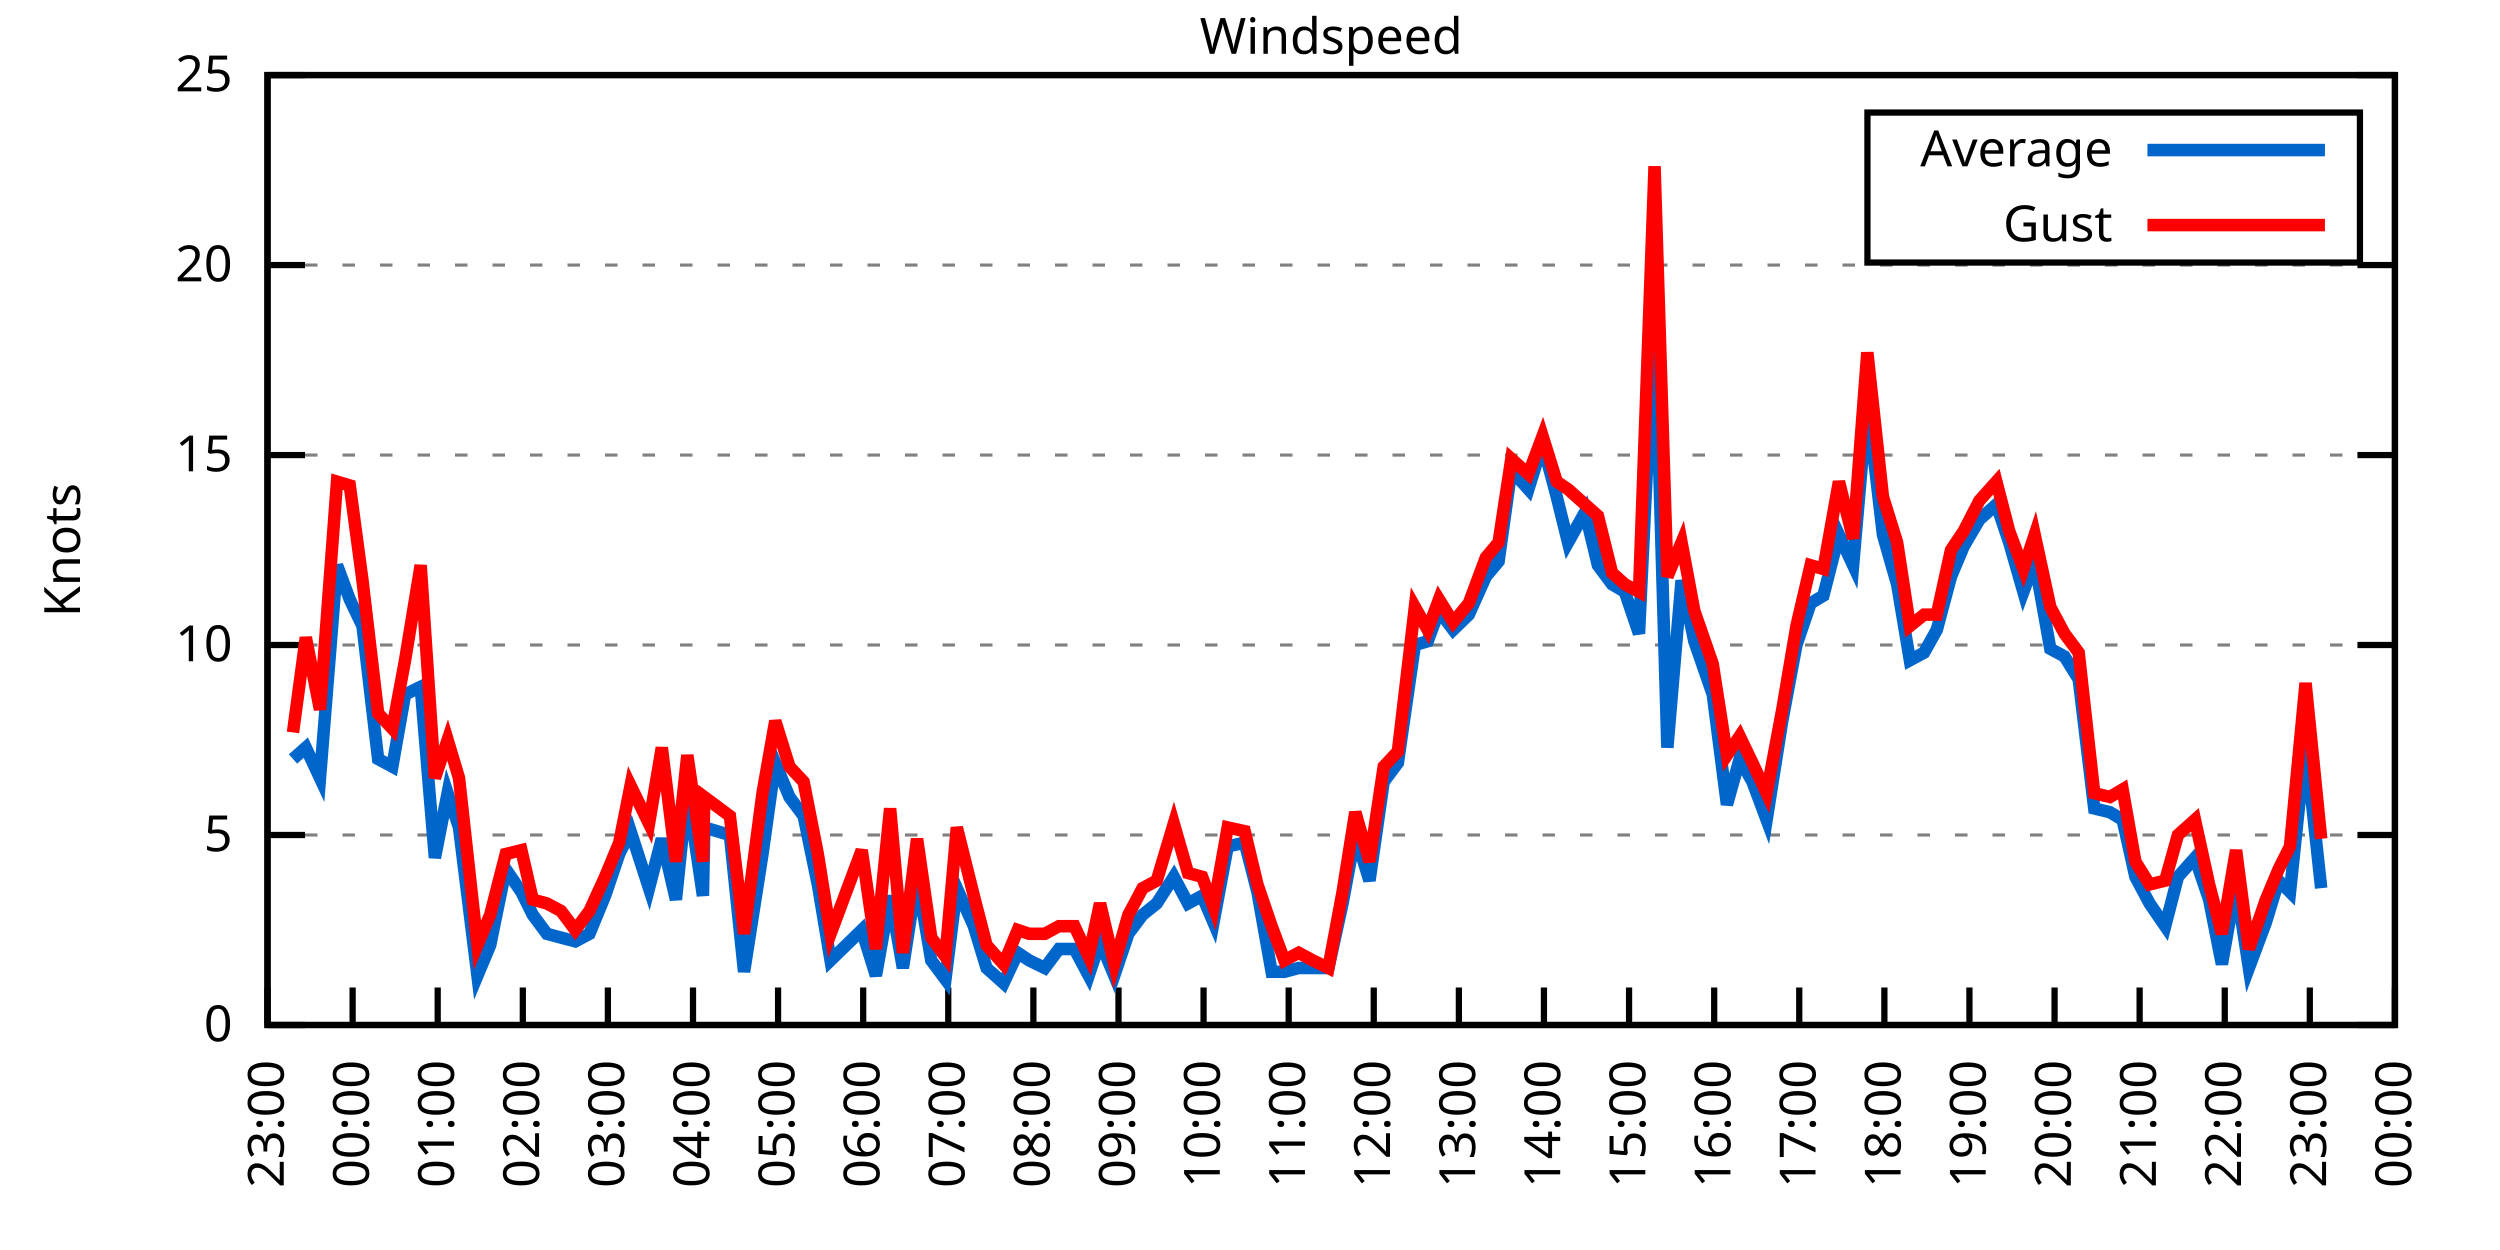
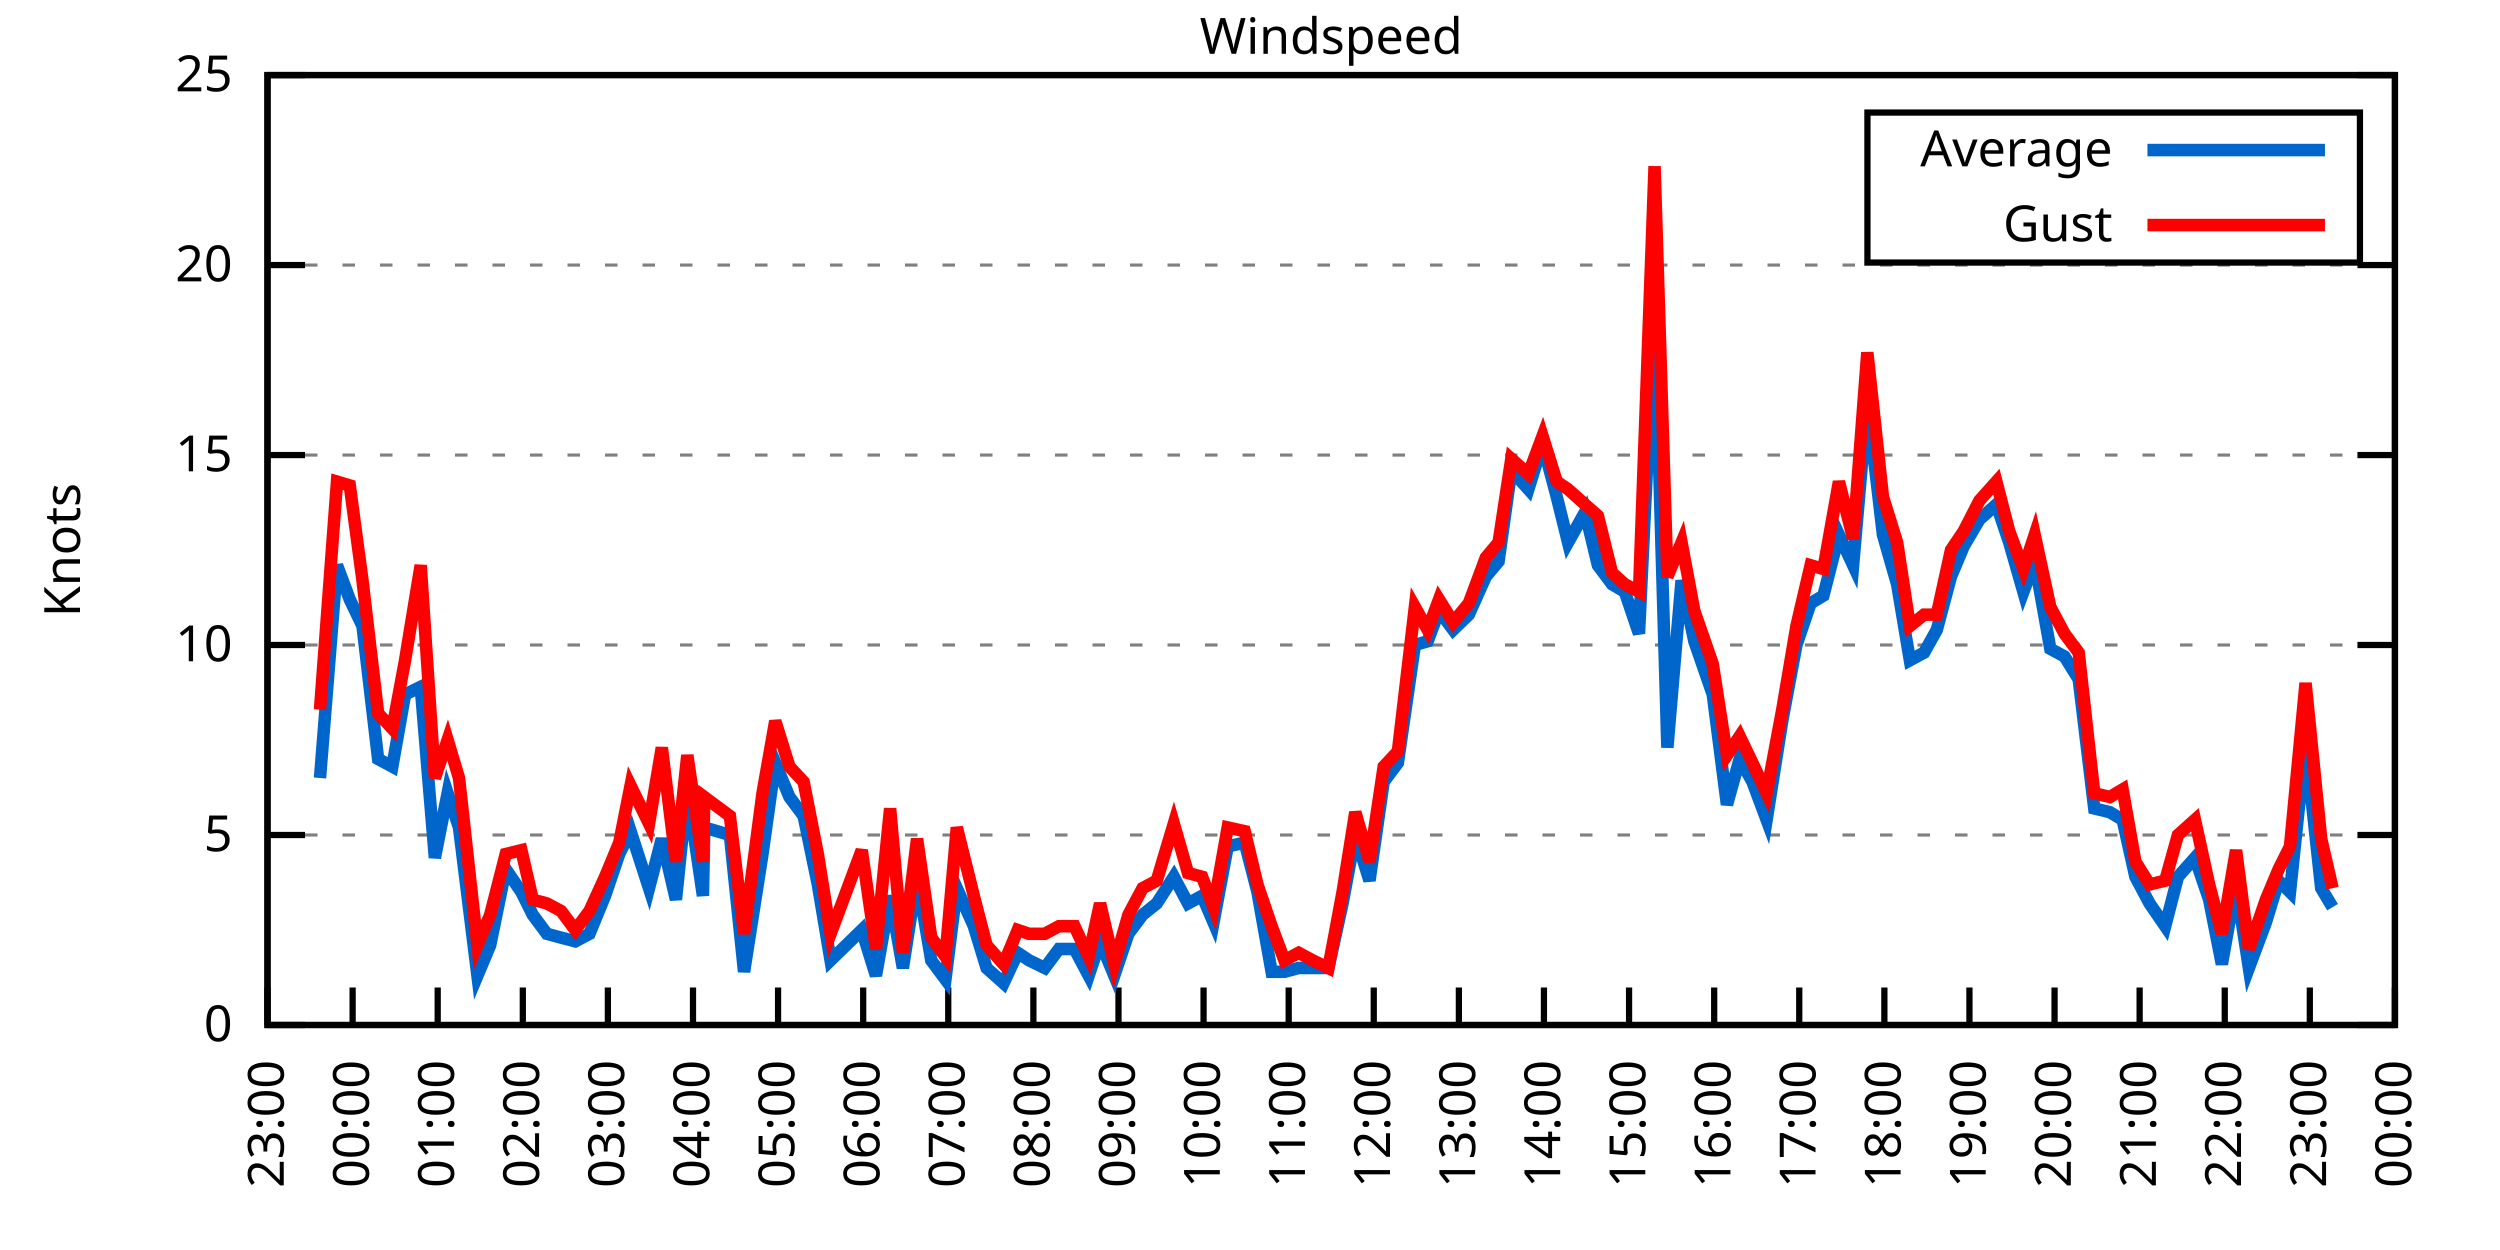
<svg xmlns="http://www.w3.org/2000/svg" xmlns:xlink="http://www.w3.org/1999/xlink" width="400" height="200" viewBox="0 0 400 200">
  <g id="gnuplot_canvas">
    <rect x="0" y="0" width="400" height="200" fill="none" />
    <defs>
      <circle id="gpDot" r="0.5" stroke-width="0.5" stroke="currentColor" />
      <path id="gpPt0" stroke-width="0.333" stroke="currentColor" d="M-1,0 h2 M0,-1 v2" />
      <path id="gpPt1" stroke-width="0.333" stroke="currentColor" d="M-1,-1 L1,1 M1,-1 L-1,1" />
      <path id="gpPt2" stroke-width="0.333" stroke="currentColor" d="M-1,0 L1,0 M0,-1 L0,1 M-1,-1 L1,1 M-1,1 L1,-1" />
      <rect id="gpPt3" stroke-width="0.333" stroke="currentColor" x="-1" y="-1" width="2" height="2" />
      <rect id="gpPt4" stroke-width="0.333" stroke="currentColor" fill="currentColor" x="-1" y="-1" width="2" height="2" />
      <circle id="gpPt5" stroke-width="0.333" stroke="currentColor" cx="0" cy="0" r="1" />
      <use xlink:href="#gpPt5" id="gpPt6" fill="currentColor" stroke="none" />
      <path id="gpPt7" stroke-width="0.333" stroke="currentColor" d="M0,-1.33 L-1.33,0.67 L1.33,0.67 z" />
      <use xlink:href="#gpPt7" id="gpPt8" fill="currentColor" stroke="none" />
      <use xlink:href="#gpPt7" id="gpPt9" stroke="currentColor" transform="rotate(180)" />
      <use xlink:href="#gpPt9" id="gpPt10" fill="currentColor" stroke="none" />
      <use xlink:href="#gpPt3" id="gpPt11" stroke="currentColor" transform="rotate(45)" />
      <use xlink:href="#gpPt11" id="gpPt12" fill="currentColor" stroke="none" />
      <path id="gpPt13" stroke-width="0.333" stroke="currentColor" d="M0,1.330 L1.265,0.411 L0.782,-1.067 L-0.782,-1.076 L-1.265,0.411 z" />
      <use xlink:href="#gpPt13" id="gpPt14" fill="currentColor" stroke="none" />
      <filter id="textbox" filterUnits="objectBoundingBox" x="0" y="0" height="1" width="1">
        <feFlood flood-color="white" flood-opacity="1" result="bgnd" />
        <feComposite in="SourceGraphic" in2="bgnd" operator="atop" />
      </filter>
      <filter id="greybox" filterUnits="objectBoundingBox" x="0" y="0" height="1" width="1">
        <feFlood flood-color="lightgrey" flood-opacity="1" result="grey" />
        <feComposite in="SourceGraphic" in2="grey" operator="atop" />
      </filter>
    </defs>
    <g fill="none" color="white" stroke="currentColor" stroke-width="1.00" stroke-linecap="butt" stroke-linejoin="miter">
</g>
    <g fill="none" color="black" stroke="currentColor" stroke-width="1.00" stroke-linecap="butt" stroke-linejoin="miter">
      <g stroke="none" shape-rendering="crispEdges">
        <polygon fill="rgb(255, 255, 255)" points="42.80,164.00 383.18,164.00 383.18,12.02 42.80,12.02 " />
      </g>
    </g>
    <g fill="none" color="black" stroke="currentColor" stroke-width="1.00" stroke-linecap="butt" stroke-linejoin="miter">
</g>
    <g fill="none" color="black" stroke="black" stroke-width="0.50" stroke-linecap="butt" stroke-linejoin="miter">
</g>
    <g fill="none" color="gray" stroke="currentColor" stroke-width="0.50" stroke-linecap="butt" stroke-linejoin="miter">
      <path stroke="gray" stroke-dasharray="2,4" class="gridline" d="M42.80,164.00 L383.19,164.00  " />
    </g>
    <g fill="none" color="gray" stroke="gray" stroke-width="1.00" stroke-linecap="butt" stroke-linejoin="miter">
</g>
    <g fill="none" color="black" stroke="currentColor" stroke-width="1.00" stroke-linecap="butt" stroke-linejoin="miter">
      <path stroke="black" d="M42.80,164.00 L48.80,164.00 M383.19,164.00 L377.19,164.00  " />
      <g transform="translate(37.20,166.60)" stroke="none" fill="black" font-family="Sans" font-size="8.00" text-anchor="end">
        <text>
          <tspan font-family="Sans"> 0</tspan>
        </text>
      </g>
    </g>
    <g fill="none" color="black" stroke="currentColor" stroke-width="1.00" stroke-linecap="butt" stroke-linejoin="miter">
</g>
    <g fill="none" color="black" stroke="black" stroke-width="0.50" stroke-linecap="butt" stroke-linejoin="miter">
</g>
    <g fill="none" color="gray" stroke="currentColor" stroke-width="0.50" stroke-linecap="butt" stroke-linejoin="miter">
      <path stroke="gray" stroke-dasharray="2,4" class="gridline" d="M42.80,133.60 L383.19,133.60  " />
    </g>
    <g fill="none" color="gray" stroke="gray" stroke-width="1.00" stroke-linecap="butt" stroke-linejoin="miter">
</g>
    <g fill="none" color="black" stroke="currentColor" stroke-width="1.00" stroke-linecap="butt" stroke-linejoin="miter">
      <path stroke="black" d="M42.80,133.60 L48.80,133.60 M383.19,133.60 L377.19,133.60  " />
      <g transform="translate(37.20,136.20)" stroke="none" fill="black" font-family="Sans" font-size="8.00" text-anchor="end">
        <text>
          <tspan font-family="Sans"> 5</tspan>
        </text>
      </g>
    </g>
    <g fill="none" color="black" stroke="currentColor" stroke-width="1.00" stroke-linecap="butt" stroke-linejoin="miter">
</g>
    <g fill="none" color="black" stroke="black" stroke-width="0.50" stroke-linecap="butt" stroke-linejoin="miter">
</g>
    <g fill="none" color="gray" stroke="currentColor" stroke-width="0.50" stroke-linecap="butt" stroke-linejoin="miter">
      <path stroke="gray" stroke-dasharray="2,4" class="gridline" d="M42.80,103.20 L383.19,103.20  " />
    </g>
    <g fill="none" color="gray" stroke="gray" stroke-width="1.00" stroke-linecap="butt" stroke-linejoin="miter">
</g>
    <g fill="none" color="black" stroke="currentColor" stroke-width="1.00" stroke-linecap="butt" stroke-linejoin="miter">
      <path stroke="black" d="M42.80,103.20 L48.80,103.20 M383.19,103.20 L377.19,103.20  " />
      <g transform="translate(37.20,105.80)" stroke="none" fill="black" font-family="Sans" font-size="8.00" text-anchor="end">
        <text>
          <tspan font-family="Sans"> 10</tspan>
        </text>
      </g>
    </g>
    <g fill="none" color="black" stroke="currentColor" stroke-width="1.00" stroke-linecap="butt" stroke-linejoin="miter">
</g>
    <g fill="none" color="black" stroke="black" stroke-width="0.50" stroke-linecap="butt" stroke-linejoin="miter">
</g>
    <g fill="none" color="gray" stroke="currentColor" stroke-width="0.50" stroke-linecap="butt" stroke-linejoin="miter">
      <path stroke="gray" stroke-dasharray="2,4" class="gridline" d="M42.80,72.81 L383.19,72.81  " />
    </g>
    <g fill="none" color="gray" stroke="gray" stroke-width="1.00" stroke-linecap="butt" stroke-linejoin="miter">
</g>
    <g fill="none" color="black" stroke="currentColor" stroke-width="1.00" stroke-linecap="butt" stroke-linejoin="miter">
      <path stroke="black" d="M42.80,72.81 L48.80,72.81 M383.19,72.81 L377.19,72.81  " />
      <g transform="translate(37.20,75.41)" stroke="none" fill="black" font-family="Sans" font-size="8.00" text-anchor="end">
        <text>
          <tspan font-family="Sans"> 15</tspan>
        </text>
      </g>
    </g>
    <g fill="none" color="black" stroke="currentColor" stroke-width="1.00" stroke-linecap="butt" stroke-linejoin="miter">
</g>
    <g fill="none" color="black" stroke="black" stroke-width="0.50" stroke-linecap="butt" stroke-linejoin="miter">
</g>
    <g fill="none" color="gray" stroke="currentColor" stroke-width="0.50" stroke-linecap="butt" stroke-linejoin="miter">
      <path stroke="gray" stroke-dasharray="2,4" class="gridline" d="M42.80,42.41 L383.19,42.41  " />
    </g>
    <g fill="none" color="gray" stroke="gray" stroke-width="1.00" stroke-linecap="butt" stroke-linejoin="miter">
</g>
    <g fill="none" color="black" stroke="currentColor" stroke-width="1.00" stroke-linecap="butt" stroke-linejoin="miter">
      <path stroke="black" d="M42.80,42.41 L48.80,42.41 M383.19,42.41 L377.19,42.41  " />
      <g transform="translate(37.20,45.01)" stroke="none" fill="black" font-family="Sans" font-size="8.00" text-anchor="end">
        <text>
          <tspan font-family="Sans"> 20</tspan>
        </text>
      </g>
    </g>
    <g fill="none" color="black" stroke="currentColor" stroke-width="1.00" stroke-linecap="butt" stroke-linejoin="miter">
</g>
    <g fill="none" color="black" stroke="black" stroke-width="0.50" stroke-linecap="butt" stroke-linejoin="miter">
</g>
    <g fill="none" color="gray" stroke="currentColor" stroke-width="0.50" stroke-linecap="butt" stroke-linejoin="miter">
      <path stroke="gray" stroke-dasharray="2,4" class="gridline" d="M42.80,12.01 L383.19,12.01  " />
    </g>
    <g fill="none" color="gray" stroke="gray" stroke-width="1.00" stroke-linecap="butt" stroke-linejoin="miter">
</g>
    <g fill="none" color="black" stroke="currentColor" stroke-width="1.00" stroke-linecap="butt" stroke-linejoin="miter">
      <path stroke="black" d="M42.80,12.01 L48.80,12.01 M383.19,12.01 L377.19,12.01  " />
      <g transform="translate(37.20,14.61)" stroke="none" fill="black" font-family="Sans" font-size="8.00" text-anchor="end">
        <text>
          <tspan font-family="Sans"> 25</tspan>
        </text>
      </g>
    </g>
    <g fill="none" color="black" stroke="currentColor" stroke-width="1.00" stroke-linecap="butt" stroke-linejoin="miter">
      <path stroke="black" d="M42.80,164.00 L42.80,158.00  " />
      <g transform="translate(45.40,169.60) rotate(270.00)" stroke="none" fill="black" font-family="Sans" font-size="8.00" text-anchor="end">
        <text>
          <tspan font-family="Sans">23:00</tspan>
        </text>
      </g>
    </g>
    <g fill="none" color="black" stroke="currentColor" stroke-width="1.00" stroke-linecap="butt" stroke-linejoin="miter">
      <path stroke="black" d="M56.42,164.00 L56.42,158.00  " />
      <g transform="translate(59.02,169.60) rotate(270.00)" stroke="none" fill="black" font-family="Sans" font-size="8.00" text-anchor="end">
        <text>
          <tspan font-family="Sans">00:00</tspan>
        </text>
      </g>
    </g>
    <g fill="none" color="black" stroke="currentColor" stroke-width="1.00" stroke-linecap="butt" stroke-linejoin="miter">
      <path stroke="black" d="M70.03,164.00 L70.03,158.00  " />
      <g transform="translate(72.63,169.60) rotate(270.00)" stroke="none" fill="black" font-family="Sans" font-size="8.00" text-anchor="end">
        <text>
          <tspan font-family="Sans">01:00</tspan>
        </text>
      </g>
    </g>
    <g fill="none" color="black" stroke="currentColor" stroke-width="1.00" stroke-linecap="butt" stroke-linejoin="miter">
      <path stroke="black" d="M83.65,164.00 L83.65,158.00  " />
      <g transform="translate(86.25,169.60) rotate(270.00)" stroke="none" fill="black" font-family="Sans" font-size="8.00" text-anchor="end">
        <text>
          <tspan font-family="Sans">02:00</tspan>
        </text>
      </g>
    </g>
    <g fill="none" color="black" stroke="currentColor" stroke-width="1.00" stroke-linecap="butt" stroke-linejoin="miter">
      <path stroke="black" d="M97.26,164.00 L97.26,158.00  " />
      <g transform="translate(99.86,169.60) rotate(270.00)" stroke="none" fill="black" font-family="Sans" font-size="8.00" text-anchor="end">
        <text>
          <tspan font-family="Sans">03:00</tspan>
        </text>
      </g>
    </g>
    <g fill="none" color="black" stroke="currentColor" stroke-width="1.00" stroke-linecap="butt" stroke-linejoin="miter">
      <path stroke="black" d="M110.88,164.00 L110.88,158.00  " />
      <g transform="translate(113.48,169.60) rotate(270.00)" stroke="none" fill="black" font-family="Sans" font-size="8.00" text-anchor="end">
        <text>
          <tspan font-family="Sans">04:00</tspan>
        </text>
      </g>
    </g>
    <g fill="none" color="black" stroke="currentColor" stroke-width="1.00" stroke-linecap="butt" stroke-linejoin="miter">
      <path stroke="black" d="M124.49,164.00 L124.49,158.00  " />
      <g transform="translate(127.09,169.60) rotate(270.00)" stroke="none" fill="black" font-family="Sans" font-size="8.00" text-anchor="end">
        <text>
          <tspan font-family="Sans">05:00</tspan>
        </text>
      </g>
    </g>
    <g fill="none" color="black" stroke="currentColor" stroke-width="1.00" stroke-linecap="butt" stroke-linejoin="miter">
      <path stroke="black" d="M138.11,164.00 L138.11,158.00  " />
      <g transform="translate(140.71,169.60) rotate(270.00)" stroke="none" fill="black" font-family="Sans" font-size="8.00" text-anchor="end">
        <text>
          <tspan font-family="Sans">06:00</tspan>
        </text>
      </g>
    </g>
    <g fill="none" color="black" stroke="currentColor" stroke-width="1.00" stroke-linecap="butt" stroke-linejoin="miter">
      <path stroke="black" d="M151.72,164.00 L151.72,158.00  " />
      <g transform="translate(154.32,169.60) rotate(270.00)" stroke="none" fill="black" font-family="Sans" font-size="8.00" text-anchor="end">
        <text>
          <tspan font-family="Sans">07:00</tspan>
        </text>
      </g>
    </g>
    <g fill="none" color="black" stroke="currentColor" stroke-width="1.00" stroke-linecap="butt" stroke-linejoin="miter">
      <path stroke="black" d="M165.34,164.00 L165.34,158.00  " />
      <g transform="translate(167.94,169.60) rotate(270.00)" stroke="none" fill="black" font-family="Sans" font-size="8.00" text-anchor="end">
        <text>
          <tspan font-family="Sans">08:00</tspan>
        </text>
      </g>
    </g>
    <g fill="none" color="black" stroke="currentColor" stroke-width="1.00" stroke-linecap="butt" stroke-linejoin="miter">
      <path stroke="black" d="M178.96,164.00 L178.96,158.00  " />
      <g transform="translate(181.56,169.60) rotate(270.00)" stroke="none" fill="black" font-family="Sans" font-size="8.00" text-anchor="end">
        <text>
          <tspan font-family="Sans">09:00</tspan>
        </text>
      </g>
    </g>
    <g fill="none" color="black" stroke="currentColor" stroke-width="1.00" stroke-linecap="butt" stroke-linejoin="miter">
      <path stroke="black" d="M192.57,164.00 L192.57,158.00  " />
      <g transform="translate(195.17,169.60) rotate(270.00)" stroke="none" fill="black" font-family="Sans" font-size="8.00" text-anchor="end">
        <text>
          <tspan font-family="Sans">10:00</tspan>
        </text>
      </g>
    </g>
    <g fill="none" color="black" stroke="currentColor" stroke-width="1.00" stroke-linecap="butt" stroke-linejoin="miter">
      <path stroke="black" d="M206.19,164.00 L206.19,158.00  " />
      <g transform="translate(208.79,169.60) rotate(270.00)" stroke="none" fill="black" font-family="Sans" font-size="8.00" text-anchor="end">
        <text>
          <tspan font-family="Sans">11:00</tspan>
        </text>
      </g>
    </g>
    <g fill="none" color="black" stroke="currentColor" stroke-width="1.00" stroke-linecap="butt" stroke-linejoin="miter">
      <path stroke="black" d="M219.80,164.00 L219.80,158.00  " />
      <g transform="translate(222.40,169.60) rotate(270.00)" stroke="none" fill="black" font-family="Sans" font-size="8.00" text-anchor="end">
        <text>
          <tspan font-family="Sans">12:00</tspan>
        </text>
      </g>
    </g>
    <g fill="none" color="black" stroke="currentColor" stroke-width="1.00" stroke-linecap="butt" stroke-linejoin="miter">
      <path stroke="black" d="M233.42,164.00 L233.42,158.00  " />
      <g transform="translate(236.02,169.60) rotate(270.00)" stroke="none" fill="black" font-family="Sans" font-size="8.00" text-anchor="end">
        <text>
          <tspan font-family="Sans">13:00</tspan>
        </text>
      </g>
    </g>
    <g fill="none" color="black" stroke="currentColor" stroke-width="1.00" stroke-linecap="butt" stroke-linejoin="miter">
      <path stroke="black" d="M247.03,164.00 L247.03,158.00  " />
      <g transform="translate(249.63,169.60) rotate(270.00)" stroke="none" fill="black" font-family="Sans" font-size="8.00" text-anchor="end">
        <text>
          <tspan font-family="Sans">14:00</tspan>
        </text>
      </g>
    </g>
    <g fill="none" color="black" stroke="currentColor" stroke-width="1.00" stroke-linecap="butt" stroke-linejoin="miter">
      <path stroke="black" d="M260.65,164.00 L260.65,158.00  " />
      <g transform="translate(263.25,169.60) rotate(270.00)" stroke="none" fill="black" font-family="Sans" font-size="8.00" text-anchor="end">
        <text>
          <tspan font-family="Sans">15:00</tspan>
        </text>
      </g>
    </g>
    <g fill="none" color="black" stroke="currentColor" stroke-width="1.00" stroke-linecap="butt" stroke-linejoin="miter">
      <path stroke="black" d="M274.27,164.00 L274.27,158.00  " />
      <g transform="translate(276.87,169.60) rotate(270.00)" stroke="none" fill="black" font-family="Sans" font-size="8.00" text-anchor="end">
        <text>
          <tspan font-family="Sans">16:00</tspan>
        </text>
      </g>
    </g>
    <g fill="none" color="black" stroke="currentColor" stroke-width="1.00" stroke-linecap="butt" stroke-linejoin="miter">
      <path stroke="black" d="M287.88,164.00 L287.88,158.00  " />
      <g transform="translate(290.48,169.60) rotate(270.00)" stroke="none" fill="black" font-family="Sans" font-size="8.00" text-anchor="end">
        <text>
          <tspan font-family="Sans">17:00</tspan>
        </text>
      </g>
    </g>
    <g fill="none" color="black" stroke="currentColor" stroke-width="1.00" stroke-linecap="butt" stroke-linejoin="miter">
      <path stroke="black" d="M301.50,164.00 L301.50,158.00  " />
      <g transform="translate(304.10,169.60) rotate(270.00)" stroke="none" fill="black" font-family="Sans" font-size="8.00" text-anchor="end">
        <text>
          <tspan font-family="Sans">18:00</tspan>
        </text>
      </g>
    </g>
    <g fill="none" color="black" stroke="currentColor" stroke-width="1.00" stroke-linecap="butt" stroke-linejoin="miter">
      <path stroke="black" d="M315.11,164.00 L315.11,158.00  " />
      <g transform="translate(317.71,169.60) rotate(270.00)" stroke="none" fill="black" font-family="Sans" font-size="8.00" text-anchor="end">
        <text>
          <tspan font-family="Sans">19:00</tspan>
        </text>
      </g>
    </g>
    <g fill="none" color="black" stroke="currentColor" stroke-width="1.00" stroke-linecap="butt" stroke-linejoin="miter">
      <path stroke="black" d="M328.73,164.00 L328.73,158.00  " />
      <g transform="translate(331.33,169.60) rotate(270.00)" stroke="none" fill="black" font-family="Sans" font-size="8.00" text-anchor="end">
        <text>
          <tspan font-family="Sans">20:00</tspan>
        </text>
      </g>
    </g>
    <g fill="none" color="black" stroke="currentColor" stroke-width="1.00" stroke-linecap="butt" stroke-linejoin="miter">
      <path stroke="black" d="M342.34,164.00 L342.34,158.00  " />
      <g transform="translate(344.94,169.60) rotate(270.00)" stroke="none" fill="black" font-family="Sans" font-size="8.00" text-anchor="end">
        <text>
          <tspan font-family="Sans">21:00</tspan>
        </text>
      </g>
    </g>
    <g fill="none" color="black" stroke="currentColor" stroke-width="1.00" stroke-linecap="butt" stroke-linejoin="miter">
      <path stroke="black" d="M355.96,164.00 L355.96,158.00  " />
      <g transform="translate(358.56,169.60) rotate(270.00)" stroke="none" fill="black" font-family="Sans" font-size="8.00" text-anchor="end">
        <text>
          <tspan font-family="Sans">22:00</tspan>
        </text>
      </g>
    </g>
    <g fill="none" color="black" stroke="currentColor" stroke-width="1.00" stroke-linecap="butt" stroke-linejoin="miter">
      <path stroke="black" d="M369.57,164.00 L369.57,158.00  " />
      <g transform="translate(372.17,169.60) rotate(270.00)" stroke="none" fill="black" font-family="Sans" font-size="8.00" text-anchor="end">
        <text>
          <tspan font-family="Sans">23:00</tspan>
        </text>
      </g>
    </g>
    <g fill="none" color="black" stroke="currentColor" stroke-width="1.00" stroke-linecap="butt" stroke-linejoin="miter">
      <path stroke="black" d="M383.19,164.00 L383.19,158.00  " />
      <g transform="translate(385.79,169.60) rotate(270.00)" stroke="none" fill="black" font-family="Sans" font-size="8.00" text-anchor="end">
        <text>
          <tspan font-family="Sans">00:00</tspan>
        </text>
      </g>
    </g>
    <g fill="none" color="black" stroke="currentColor" stroke-width="1.00" stroke-linecap="butt" stroke-linejoin="miter">
</g>
    <g fill="none" color="black" stroke="currentColor" stroke-width="1.00" stroke-linecap="butt" stroke-linejoin="miter">
      <path stroke="black" d="M42.80,12.01 L42.80,164.00 L383.19,164.00 L383.19,12.01 L42.80,12.01 Z  " />
    </g>
    <g fill="none" color="black" stroke="currentColor" stroke-width="1.00" stroke-linecap="butt" stroke-linejoin="miter">
</g>
    <g fill="none" color="black" stroke="currentColor" stroke-width="1.00" stroke-linecap="butt" stroke-linejoin="miter">
      <path stroke="black" d="M298.79,42.01 L298.79,18.01 L377.59,18.01 L377.59,42.01 L298.79,42.01 Z  " />
    </g>
    <g id="Windspeed_plot_1">
      <g fill="none" color="white" stroke="black" stroke-width="2.00" stroke-linecap="butt" stroke-linejoin="miter">
</g>
      <g fill="none" color="black" stroke="currentColor" stroke-width="2.00" stroke-linecap="butt" stroke-linejoin="miter">
        <g transform="translate(337.99,26.61)" stroke="none" fill="black" font-family="Sans" font-size="8.00" text-anchor="end">
          <text>
            <tspan font-family="Sans">Average</tspan>
          </text>
        </g>
      </g>
      <g fill="none" color="black" stroke="currentColor" stroke-width="2.00" stroke-linecap="butt" stroke-linejoin="miter">
-         <path stroke="rgb(  0, 102, 204)" d="M343.59,24.01 L371.99,24.01 M46.88,121.44 L48.93,119.62 L51.20,124.48 L53.92,90.44 L55.96,95.91 L58.00,100.16   L60.50,121.44 L62.77,122.66 L64.81,111.11 L67.31,109.89 L69.58,137.25 L71.62,126.91 L73.44,132.39 L76.39,156.10   L78.43,151.23 L80.92,139.07 L83.42,142.72 L85.24,146.37 L87.50,149.41 L89.77,150.02 L92.04,150.62 L94.31,149.41   L96.81,143.33 L99.08,136.64 L100.89,132.99 L103.84,142.11 L105.89,134.21 L108.15,143.94 L109.97,126.31 L112.47,143.33   L112.69,132.39 L116.78,133.60 L119.05,155.49 L122.00,136.64 L124.04,122.05 L126.31,127.52 L128.58,130.56 L130.85,141.51   L132.89,153.66 L137.88,148.80 L140.15,156.10 L142.42,143.33 L144.46,154.88 L146.73,140.29 L149.00,153.66 L151.27,156.70   L153.09,142.11 L155.81,148.19 L157.85,154.88 L160.57,157.31 L162.84,152.45 L164.66,153.66 L167.16,154.88 L169.43,151.84   L171.92,151.84 L174.19,156.10 L176.01,150.62 L178.28,156.10 L180.54,149.41 L182.81,146.37 L185.08,144.55 L187.81,140.29   L190.08,144.55 L192.34,143.33 L194.16,147.59 L196.43,135.43 L199.15,134.82 L201.19,142.72 L203.46,155.49 L205.51,155.49   L207.78,154.88 L210.04,154.88 L212.54,154.88 L214.81,144.55 L216.85,133.60 L219.12,140.90 L221.39,125.09 L223.66,122.05   L226.38,103.20 L228.43,102.60 L230.24,97.73 L232.51,100.77 L235.01,98.34 L237.73,92.26 L239.77,89.83 L241.81,75.24   L244.54,78.28 L246.81,70.98 L249.08,79.49 L250.89,86.79 L253.61,81.93 L255.66,90.44 L257.93,93.48 L259.97,94.69   L262.24,101.38 L264.73,49.70 L266.78,119.62 L269.05,92.87 L271.09,102.60 L274.04,111.11 L276.31,128.74 L278.35,121.44   L280.39,125.09 L282.66,131.17 L285.16,115.36 L287.43,103.20 L289.70,96.52 L291.74,95.30 L294.23,85.57 L296.50,90.44   L298.77,64.29 L301.27,85.57 L303.54,93.48 L305.58,105.64 L307.85,104.42 L309.89,100.77 L312.16,92.26 L314.20,87.40   L316.70,83.14 L319.42,80.71 L321.47,86.79 L323.74,94.69 L325.55,89.83 L328.05,103.81 L330.32,105.03 L332.59,108.68   L335.08,129.35 L337.58,129.95 L339.62,131.17 L341.66,140.29 L343.93,144.55 L346.43,148.19 L348.47,140.29 L351.19,137.25   L353.46,143.94 L355.50,154.27 L357.77,141.51 L359.82,154.88 L362.54,147.59 L364.58,140.90 L366.40,142.72 L368.89,119.01   L371.39,142.11  " />
+         <path stroke="rgb(  0, 102, 204)" d="M343.59,24.01 L371.99,24.01 M51.20,124.48 L53.92,90.44 L55.96,95.91 L58.00,100.16 L60.50,121.44 L62.77,122.66   L64.81,111.11 L67.31,109.89 L69.58,137.25 L71.62,126.91 L73.44,132.39 L76.39,156.10 L78.43,151.23 L80.92,139.07   L83.42,142.72 L85.24,146.37 L87.50,149.41 L89.77,150.02 L92.04,150.62 L94.31,149.41 L96.81,143.33 L99.08,136.64   L100.89,132.99 L103.84,142.11 L105.89,134.21 L108.15,143.94 L109.97,126.31 L112.47,143.33 L112.69,132.39 L116.78,133.60   L119.05,155.49 L122.00,136.64 L124.04,122.05 L126.31,127.52 L128.58,130.56 L130.85,141.51 L132.89,153.66 L137.88,148.80   L140.15,156.10 L142.42,143.33 L144.46,154.88 L146.73,140.29 L149.00,153.66 L151.27,156.70 L153.09,142.11 L155.81,148.19   L157.85,154.88 L160.57,157.31 L162.84,152.45 L164.66,153.66 L167.16,154.88 L169.43,151.84 L171.92,151.84 L174.19,156.10   L176.01,150.62 L178.28,156.10 L180.54,149.41 L182.81,146.37 L185.08,144.55 L187.81,140.29 L190.08,144.55 L192.34,143.33   L194.16,147.59 L196.43,135.43 L199.15,134.82 L201.19,142.72 L203.46,155.49 L205.51,155.49 L207.78,154.88 L210.04,154.88   L212.54,154.88 L214.81,144.55 L216.85,133.60 L219.12,140.90 L221.39,125.09 L223.66,122.05 L226.38,103.20 L228.43,102.60   L230.24,97.73 L232.51,100.77 L235.01,98.34 L237.73,92.26 L239.77,89.83 L241.81,75.24 L244.54,78.28 L246.81,70.98   L249.08,79.49 L250.89,86.79 L253.61,81.93 L255.66,90.44 L257.93,93.48 L259.97,94.69 L262.24,101.38 L264.73,49.70   L266.78,119.62 L269.05,92.87 L271.09,102.60 L274.04,111.11 L276.31,128.74 L278.35,121.44 L280.39,125.09 L282.66,131.17   L285.16,115.36 L287.43,103.20 L289.70,96.52 L291.74,95.30 L294.23,85.57 L296.50,90.44 L298.77,64.29 L301.27,85.57   L303.54,93.48 L305.58,105.64 L307.85,104.42 L309.89,100.77 L312.16,92.26 L314.20,87.40 L316.70,83.14 L319.42,80.71   L321.47,86.79 L323.74,94.69 L325.55,89.83 L328.05,103.81 L330.32,105.03 L332.59,108.68 L335.08,129.35 L337.58,129.95   L339.62,131.17 L341.66,140.29 L343.93,144.55 L346.43,148.19 L348.47,140.29 L351.19,137.25 L353.46,143.94 L355.50,154.27   L357.77,141.51 L359.82,154.88 L362.54,147.59 L364.58,140.90 L366.40,142.72 L368.89,119.01 L371.39,142.11 L373.21,145.15    " />
      </g>
    </g>
    <g id="Windspeed_plot_2">
      <g fill="none" color="black" stroke="currentColor" stroke-width="2.00" stroke-linecap="butt" stroke-linejoin="miter">
        <g transform="translate(337.99,38.61)" stroke="none" fill="black" font-family="Sans" font-size="8.00" text-anchor="end">
          <text>
            <tspan font-family="Sans">Gust</tspan>
          </text>
        </g>
      </g>
      <g fill="none" color="black" stroke="currentColor" stroke-width="2.00" stroke-linecap="butt" stroke-linejoin="miter">
-         <path stroke="rgb(255,   0,   0)" d="M343.59,36.01 L371.99,36.01 M46.88,117.19 L48.93,101.99 L51.20,113.54 L53.92,77.06 L55.96,77.67 L58.00,92.87   L60.50,114.15 L62.77,116.58 L64.81,105.64 L67.31,90.44 L69.58,124.48 L71.62,118.40 L73.44,124.48 L76.39,151.23   L78.43,146.37 L80.92,136.64 L83.42,136.03 L85.24,143.94 L87.50,144.55 L89.77,145.76 L92.04,148.80 L94.31,145.76   L96.81,140.29 L99.08,134.82 L100.89,125.70 L103.84,131.78 L105.89,119.62 L108.15,137.86 L109.97,120.83 L112.47,137.86   L112.69,127.52 L116.78,130.56 L119.05,149.41 L122.00,126.91 L124.04,115.36 L126.31,122.66 L128.58,125.09 L130.85,136.64   L132.89,149.41 L137.88,136.03 L140.15,151.84 L142.42,129.35 L144.46,152.45 L146.73,134.21 L149.00,150.02 L151.27,153.06   L153.09,132.39 L155.81,143.33 L157.85,151.23 L160.57,154.27 L162.84,148.80 L164.66,149.41 L167.16,149.41 L169.43,148.19   L171.92,148.19 L174.19,153.06 L176.01,144.55 L178.28,154.27 L180.54,146.37 L182.81,142.11 L185.08,140.90 L187.81,131.78   L190.08,139.68 L192.34,140.29 L194.16,145.15 L196.43,132.39 L199.15,132.99 L201.19,141.51 L203.46,148.19 L205.51,153.66   L207.78,152.45 L210.04,153.66 L212.54,154.88 L214.81,142.72 L216.85,129.95 L219.12,137.86 L221.39,122.66 L223.66,120.23   L226.38,97.12 L228.43,100.77 L230.24,95.91 L232.51,99.56 L235.01,96.52 L237.73,89.22 L239.77,86.79 L241.81,73.41   L244.54,75.85 L246.81,69.77 L249.08,77.06 L250.89,78.28 L253.61,80.71 L255.66,82.53 L257.93,91.65 L259.97,93.48   L262.24,94.69 L264.73,26.60 L266.78,92.26 L269.05,86.79 L271.09,97.73 L274.04,106.24 L276.31,120.83 L278.35,117.80   L280.39,122.05 L282.66,126.91 L285.16,113.54 L287.43,100.16 L289.70,90.44 L291.74,91.04 L294.23,77.06 L296.50,86.18   L298.77,56.39 L301.27,79.49 L303.54,86.79 L305.58,100.16 L307.85,98.34 L309.89,98.34 L312.16,88.00 L314.20,84.97   L316.70,80.10 L319.42,77.06 L321.47,84.97 L323.74,91.04 L325.55,85.57 L328.05,97.12 L330.32,101.38 L332.59,104.42   L335.08,126.91 L337.58,127.52 L339.62,126.31 L341.66,137.86 L343.93,141.51 L346.43,140.90 L348.47,133.60 L351.19,131.17   L353.46,141.51 L355.50,149.41 L357.77,136.03 L359.82,151.84 L362.54,143.94 L364.58,139.07 L366.40,135.43 L368.89,109.28   L371.39,134.21  " />
+         <path stroke="rgb(255,   0,   0)" d="M343.59,36.01 L371.99,36.01 M51.20,113.54 L53.92,77.06 L55.96,77.67 L58.00,92.87 L60.50,114.15 L62.77,116.58   L64.81,105.64 L67.31,90.44 L69.58,124.48 L71.62,118.40 L73.44,124.48 L76.39,151.23 L78.43,146.37 L80.92,136.64   L83.42,136.03 L85.24,143.94 L87.50,144.55 L89.77,145.76 L92.04,148.80 L94.31,145.76 L96.81,140.29 L99.08,134.82   L100.89,125.70 L103.84,131.78 L105.89,119.62 L108.15,137.86 L109.97,120.83 L112.47,137.86 L112.69,127.52 L116.78,130.56   L119.05,149.41 L122.00,126.91 L124.04,115.36 L126.31,122.66 L128.58,125.09 L130.85,136.64 L132.89,149.41 L137.88,136.03   L140.15,151.84 L142.42,129.35 L144.46,152.45 L146.73,134.21 L149.00,150.02 L151.27,153.06 L153.09,132.39 L155.81,143.33   L157.85,151.23 L160.57,154.27 L162.84,148.80 L164.66,149.41 L167.16,149.41 L169.43,148.19 L171.92,148.19 L174.19,153.06   L176.01,144.55 L178.28,154.27 L180.54,146.37 L182.81,142.11 L185.08,140.90 L187.81,131.78 L190.08,139.68 L192.34,140.29   L194.16,145.15 L196.43,132.39 L199.15,132.99 L201.19,141.51 L203.46,148.19 L205.51,153.66 L207.78,152.45 L210.04,153.66   L212.54,154.88 L214.81,142.72 L216.85,129.95 L219.12,137.86 L221.39,122.66 L223.66,120.23 L226.38,97.12 L228.43,100.77   L230.24,95.91 L232.51,99.56 L235.01,96.52 L237.73,89.22 L239.77,86.79 L241.81,73.41 L244.54,75.85 L246.81,69.77   L249.08,77.06 L250.89,78.28 L253.61,80.71 L255.66,82.53 L257.93,91.65 L259.97,93.48 L262.24,94.69 L264.73,26.60   L266.78,92.26 L269.05,86.79 L271.09,97.73 L274.04,106.24 L276.31,120.83 L278.35,117.80 L280.39,122.05 L282.66,126.91   L285.16,113.54 L287.43,100.16 L289.70,90.44 L291.74,91.04 L294.23,77.06 L296.50,86.18 L298.77,56.39 L301.27,79.49   L303.54,86.79 L305.58,100.16 L307.85,98.34 L309.89,98.34 L312.16,88.00 L314.20,84.97 L316.70,80.10 L319.42,77.06   L321.47,84.97 L323.74,91.04 L325.55,85.57 L328.05,97.12 L330.32,101.38 L332.59,104.42 L335.08,126.91 L337.58,127.52   L339.62,126.31 L341.66,137.86 L343.93,141.51 L346.43,140.90 L348.47,133.60 L351.19,131.17 L353.46,141.51 L355.50,149.41   L357.77,136.03 L359.82,151.84 L362.54,143.94 L364.58,139.07 L366.40,135.43 L368.89,109.28 L371.39,134.21 L373.21,142.11    " />
      </g>
    </g>
    <g fill="none" color="black" stroke="currentColor" stroke-width="2.00" stroke-linecap="butt" stroke-linejoin="miter">
</g>
    <g fill="none" color="black" stroke="black" stroke-width="1.00" stroke-linecap="butt" stroke-linejoin="miter">
</g>
    <g fill="none" color="black" stroke="currentColor" stroke-width="1.00" stroke-linecap="butt" stroke-linejoin="miter">
      <path stroke="black" d="M42.80,12.01 L42.80,164.00 L383.19,164.00 L383.19,12.01 L42.80,12.01 Z  " />
      <g transform="translate(12.80,88.01) rotate(270.00)" stroke="none" fill="black" font-family="Sans" font-size="8.00" text-anchor="middle">
        <text>
          <tspan font-family="Sans">Knots</tspan>
        </text>
      </g>
    </g>
    <g fill="none" color="black" stroke="currentColor" stroke-width="1.00" stroke-linecap="butt" stroke-linejoin="miter">
</g>
    <g fill="none" color="black" stroke="currentColor" stroke-width="1.00" stroke-linecap="butt" stroke-linejoin="miter">
      <g transform="translate(212.99,8.61)" stroke="none" fill="black" font-family="Sans" font-size="8.00" text-anchor="middle">
        <text>
          <tspan font-family="Sans">Windspeed</tspan>
        </text>
      </g>
    </g>
    <g fill="none" color="black" stroke="currentColor" stroke-width="1.00" stroke-linecap="butt" stroke-linejoin="miter">
</g>
  </g>
</svg>
